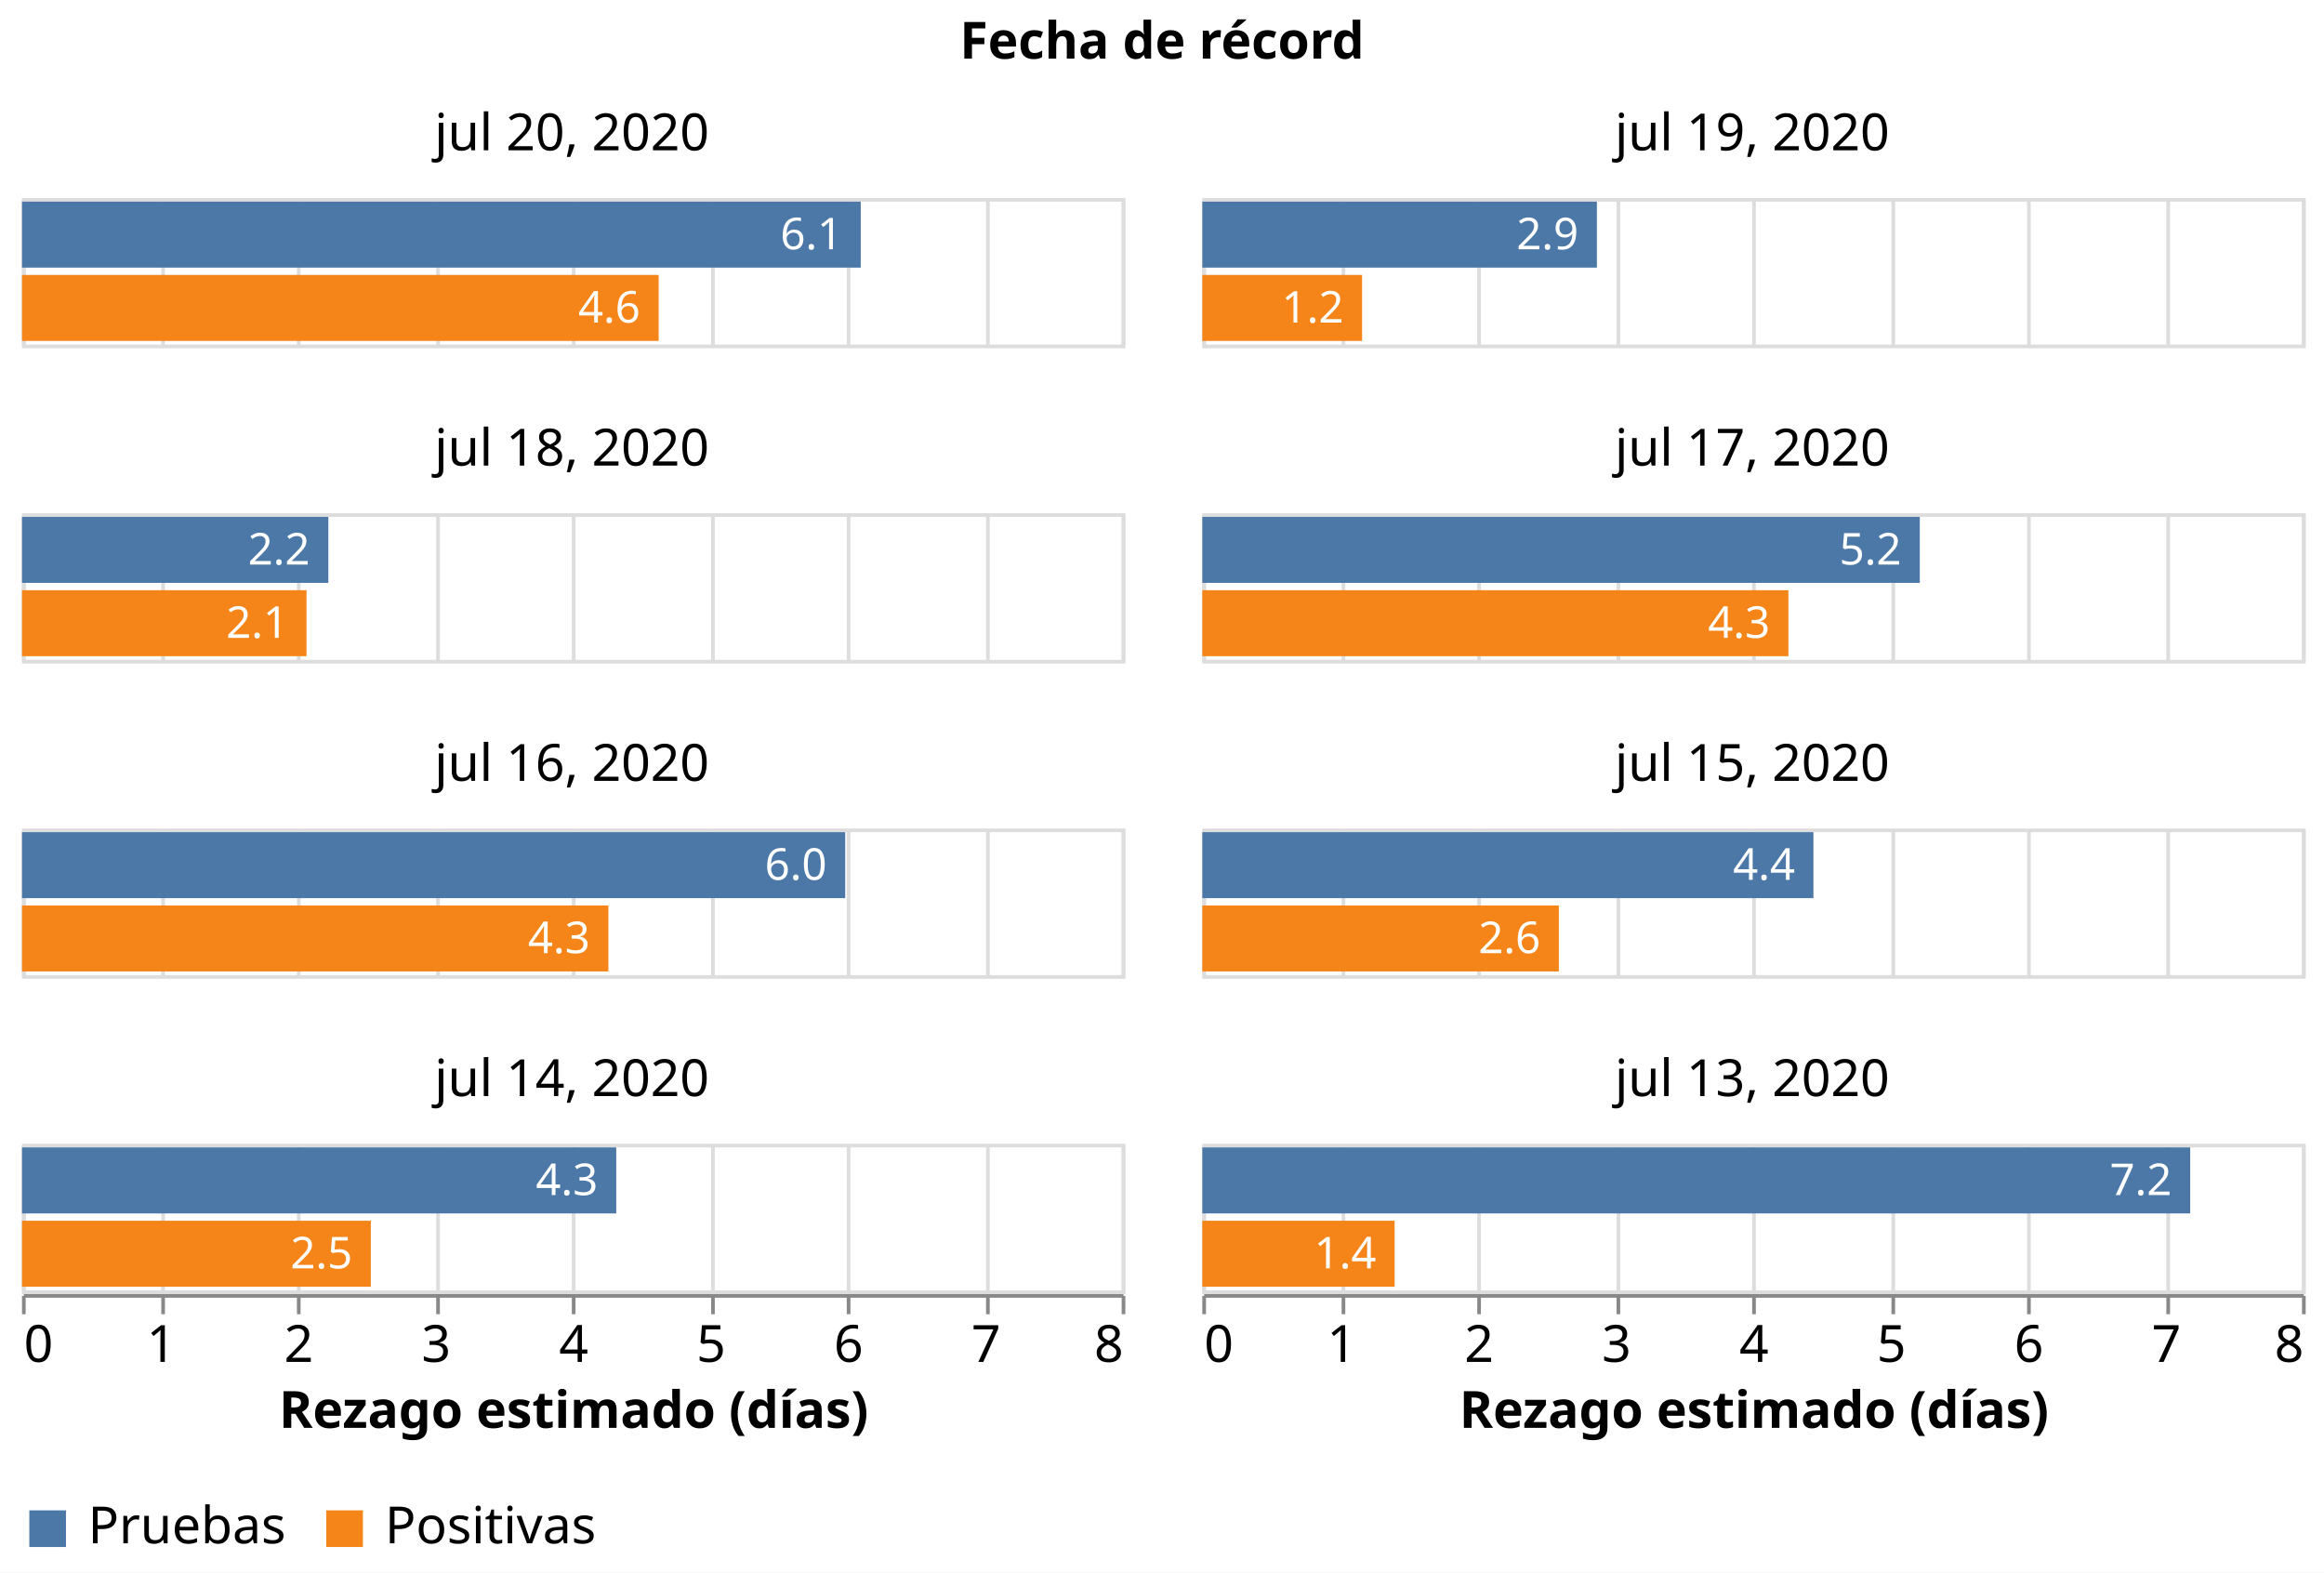
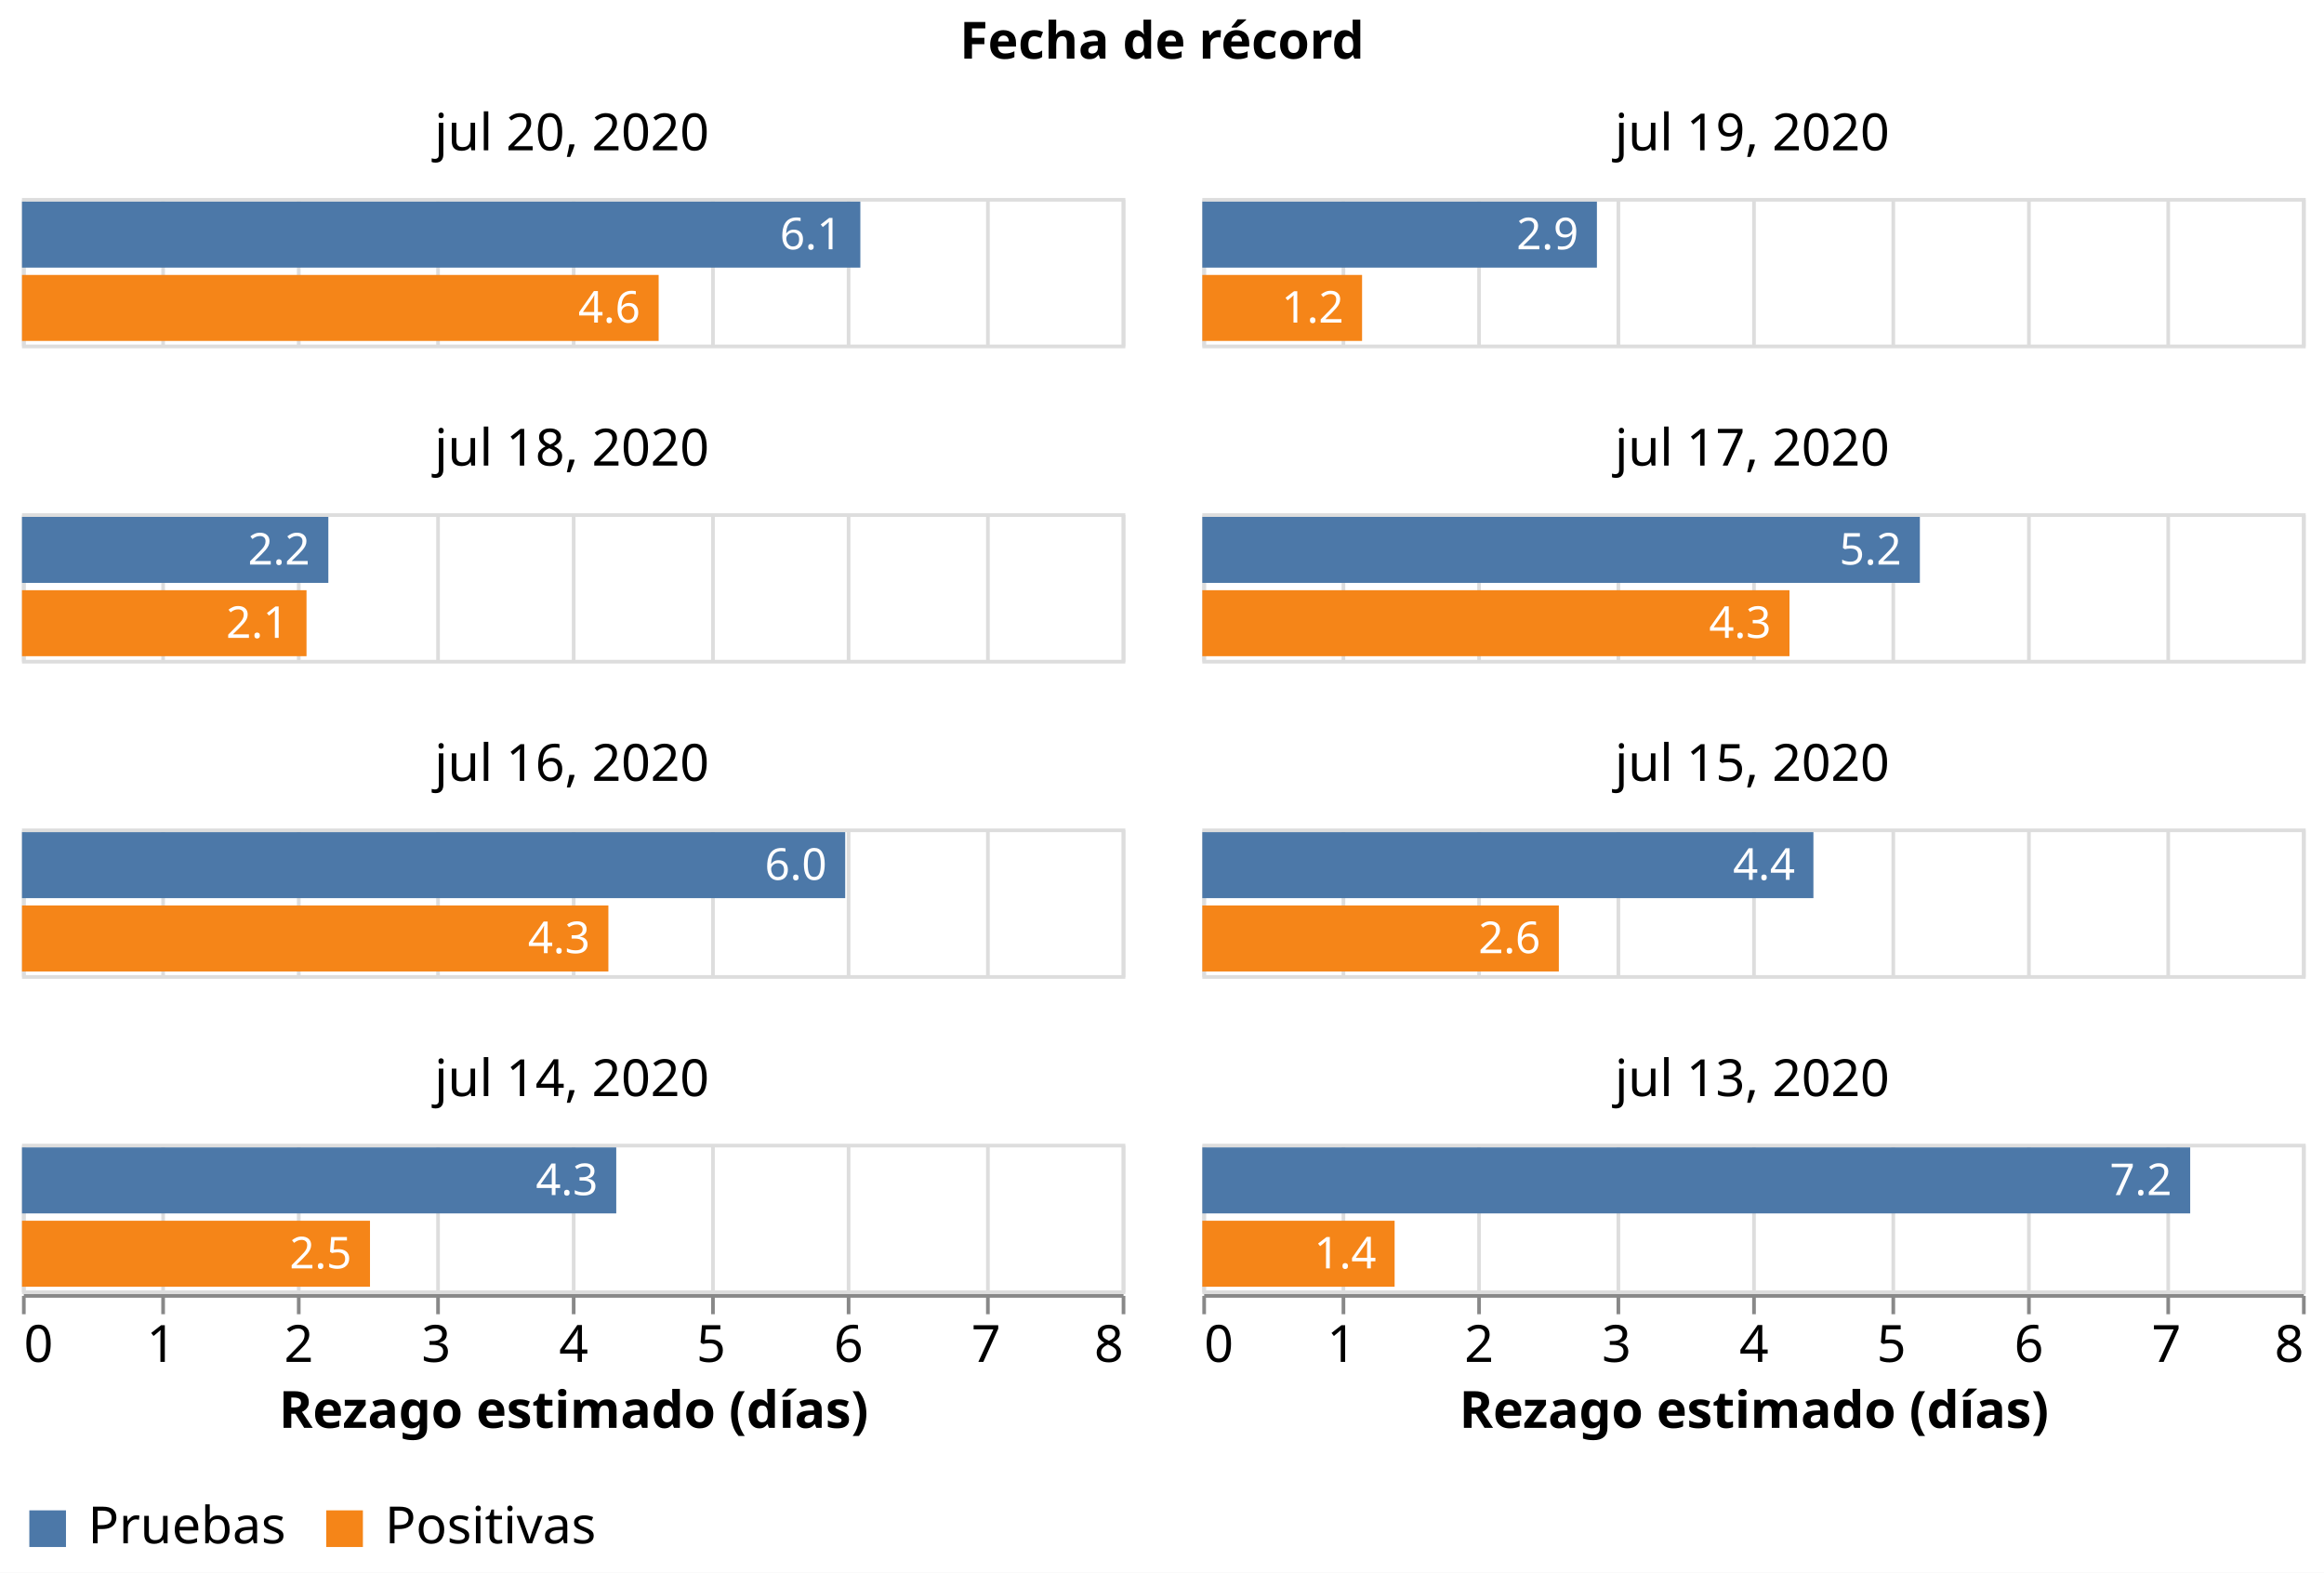
<svg xmlns="http://www.w3.org/2000/svg" class="marks" width="634" height="429" viewBox="0 0 634 429" version="1.1">
  <rect width="634" height="429" style="fill: white;" />
  <g transform="translate(6,54)">
    <g class="mark-group role-frame root">
      <g transform="translate(0,0)">
        <path class="background" d="M0,0h0v0h0Z" style="fill: none;" />
        <g>
          <g class="mark-group role-column-title facet-title">
            <g transform="translate(311,-25)">
              <path class="background" d="M0,0h0v0h0Z" style="fill: none;" />
              <g>
                <g class="mark-group role-title">
                  <g transform="translate(0,-24)">
                    <path class="background" d="M0,0h0v0h0Z" style="pointer-events: none; fill: none;" />
                    <g>
                      <g class="mark-text role-title-text" style="pointer-events: none;">
                        <text text-anchor="middle" transform="translate(0,11)" style="font-family: sans-serif; font-size: 14px; font-weight: bold; fill: #000; opacity: 1;">Fecha de récord</text>
                      </g>
                    </g>
                    <path class="foreground" d="" style="pointer-events: none; display: none; fill: none;" />
                  </g>
                </g>
              </g>
              <path class="foreground" d="" style="display: none; fill: none;" />
            </g>
          </g>
          <g class="mark-group role-column-footer column_footer">
            <g transform="translate(0,299)">
              <path class="background" d="M0,0h300v0h-300Z" style="fill: none;" />
              <g>
                <g class="mark-group role-axis">
                  <g transform="translate(0.5,0.5)">
                    <path class="background" d="M0,0h0v0h0Z" style="pointer-events: none; fill: none;" />
                    <g>
                      <g class="mark-rule role-axis-tick" style="pointer-events: none;">
                        <line transform="translate(0,0)" x2="0" y2="5" style="fill: none; stroke: #888; stroke-width: 1; opacity: 1;" />
                        <line transform="translate(38,0)" x2="0" y2="5" style="fill: none; stroke: #888; stroke-width: 1; opacity: 1;" />
                        <line transform="translate(75,0)" x2="0" y2="5" style="fill: none; stroke: #888; stroke-width: 1; opacity: 1;" />
                        <line transform="translate(113,0)" x2="0" y2="5" style="fill: none; stroke: #888; stroke-width: 1; opacity: 1;" />
                        <line transform="translate(150,0)" x2="0" y2="5" style="fill: none; stroke: #888; stroke-width: 1; opacity: 1;" />
                        <line transform="translate(188,0)" x2="0" y2="5" style="fill: none; stroke: #888; stroke-width: 1; opacity: 1;" />
                        <line transform="translate(225,0)" x2="0" y2="5" style="fill: none; stroke: #888; stroke-width: 1; opacity: 1;" />
                        <line transform="translate(263,0)" x2="0" y2="5" style="fill: none; stroke: #888; stroke-width: 1; opacity: 1;" />
                        <line transform="translate(300,0)" x2="0" y2="5" style="fill: none; stroke: #888; stroke-width: 1; opacity: 1;" />
                      </g>
                      <g class="mark-text role-axis-label" style="pointer-events: none;">
                        <text text-anchor="start" transform="translate(0,18)" style="font-family: sans-serif; font-size: 14px; fill: #000; opacity: 1;">0</text>
                        <text text-anchor="middle" transform="translate(37.5,18)" style="font-family: sans-serif; font-size: 14px; fill: #000; opacity: 1;">1</text>
                        <text text-anchor="middle" transform="translate(75,18)" style="font-family: sans-serif; font-size: 14px; fill: #000; opacity: 1;">2</text>
                        <text text-anchor="middle" transform="translate(112.5,18)" style="font-family: sans-serif; font-size: 14px; fill: #000; opacity: 1;">3</text>
                        <text text-anchor="middle" transform="translate(150,18)" style="font-family: sans-serif; font-size: 14px; fill: #000; opacity: 1;">4</text>
                        <text text-anchor="middle" transform="translate(187.5,18)" style="font-family: sans-serif; font-size: 14px; fill: #000; opacity: 1;">5</text>
                        <text text-anchor="middle" transform="translate(225,18)" style="font-family: sans-serif; font-size: 14px; fill: #000; opacity: 1;">6</text>
                        <text text-anchor="middle" transform="translate(262.5,18)" style="font-family: sans-serif; font-size: 14px; fill: #000; opacity: 1;">7</text>
                        <text text-anchor="end" transform="translate(300,18)" style="font-family: sans-serif; font-size: 14px; fill: #000; opacity: 1;">8</text>
                      </g>
                      <g class="mark-rule role-axis-domain" style="pointer-events: none;">
                        <line transform="translate(0,0)" x2="300" y2="0" style="fill: none; stroke: #888; stroke-width: 1; opacity: 1;" />
                      </g>
                      <g class="mark-text role-axis-title" style="pointer-events: none;">
                        <text text-anchor="middle" transform="translate(150,36)" style="font-family: sans-serif; font-size: 14px; font-weight: bold; fill: #000; opacity: 1;">Rezago estimado (días)</text>
                      </g>
                    </g>
                    <path class="foreground" d="" style="pointer-events: none; display: none; fill: none;" />
                  </g>
                </g>
              </g>
              <path class="foreground" d="" style="display: none; fill: none;" />
            </g>
            <g transform="translate(322,299)">
              <path class="background" d="M0,0h300v0h-300Z" style="fill: none;" />
              <g>
                <g class="mark-group role-axis">
                  <g transform="translate(0.5,0.5)">
                    <path class="background" d="M0,0h0v0h0Z" style="pointer-events: none; fill: none;" />
                    <g>
                      <g class="mark-rule role-axis-tick" style="pointer-events: none;">
                        <line transform="translate(0,0)" x2="0" y2="5" style="fill: none; stroke: #888; stroke-width: 1; opacity: 1;" />
                        <line transform="translate(38,0)" x2="0" y2="5" style="fill: none; stroke: #888; stroke-width: 1; opacity: 1;" />
                        <line transform="translate(75,0)" x2="0" y2="5" style="fill: none; stroke: #888; stroke-width: 1; opacity: 1;" />
                        <line transform="translate(113,0)" x2="0" y2="5" style="fill: none; stroke: #888; stroke-width: 1; opacity: 1;" />
                        <line transform="translate(150,0)" x2="0" y2="5" style="fill: none; stroke: #888; stroke-width: 1; opacity: 1;" />
                        <line transform="translate(188,0)" x2="0" y2="5" style="fill: none; stroke: #888; stroke-width: 1; opacity: 1;" />
                        <line transform="translate(225,0)" x2="0" y2="5" style="fill: none; stroke: #888; stroke-width: 1; opacity: 1;" />
                        <line transform="translate(263,0)" x2="0" y2="5" style="fill: none; stroke: #888; stroke-width: 1; opacity: 1;" />
                        <line transform="translate(300,0)" x2="0" y2="5" style="fill: none; stroke: #888; stroke-width: 1; opacity: 1;" />
                      </g>
                      <g class="mark-text role-axis-label" style="pointer-events: none;">
                        <text text-anchor="start" transform="translate(0,18)" style="font-family: sans-serif; font-size: 14px; fill: #000; opacity: 1;">0</text>
                        <text text-anchor="middle" transform="translate(37.5,18)" style="font-family: sans-serif; font-size: 14px; fill: #000; opacity: 1;">1</text>
                        <text text-anchor="middle" transform="translate(75,18)" style="font-family: sans-serif; font-size: 14px; fill: #000; opacity: 1;">2</text>
                        <text text-anchor="middle" transform="translate(112.5,18)" style="font-family: sans-serif; font-size: 14px; fill: #000; opacity: 1;">3</text>
                        <text text-anchor="middle" transform="translate(150,18)" style="font-family: sans-serif; font-size: 14px; fill: #000; opacity: 1;">4</text>
                        <text text-anchor="middle" transform="translate(187.5,18)" style="font-family: sans-serif; font-size: 14px; fill: #000; opacity: 1;">5</text>
                        <text text-anchor="middle" transform="translate(225,18)" style="font-family: sans-serif; font-size: 14px; fill: #000; opacity: 1;">6</text>
                        <text text-anchor="middle" transform="translate(262.5,18)" style="font-family: sans-serif; font-size: 14px; fill: #000; opacity: 1;">7</text>
                        <text text-anchor="end" transform="translate(300,18)" style="font-family: sans-serif; font-size: 14px; fill: #000; opacity: 1;">8</text>
                      </g>
                      <g class="mark-rule role-axis-domain" style="pointer-events: none;">
                        <line transform="translate(0,0)" x2="300" y2="0" style="fill: none; stroke: #888; stroke-width: 1; opacity: 1;" />
                      </g>
                      <g class="mark-text role-axis-title" style="pointer-events: none;">
                        <text text-anchor="middle" transform="translate(150,36)" style="font-family: sans-serif; font-size: 14px; font-weight: bold; fill: #000; opacity: 1;">Rezago estimado (días)</text>
                      </g>
                    </g>
                    <path class="foreground" d="" style="pointer-events: none; display: none; fill: none;" />
                  </g>
                </g>
              </g>
              <path class="foreground" d="" style="display: none; fill: none;" />
            </g>
          </g>
          <g class="mark-group role-scope cell">
            <g transform="translate(0,0)">
              <path class="background" d="M0.5,0.5h300v40h-300Z" style="fill: none; stroke: #ddd;" />
              <g>
                <g class="mark-group role-axis">
                  <g transform="translate(0.5,40.5)">
                    <path class="background" d="M0,0h0v0h0Z" style="pointer-events: none; fill: none;" />
                    <g>
                      <g class="mark-rule role-axis-grid" style="pointer-events: none;">
                        <line transform="translate(0,0)" x2="0" y2="-40" style="fill: none; stroke: #ddd; stroke-width: 1; opacity: 1;" />
                        <line transform="translate(38,0)" x2="0" y2="-40" style="fill: none; stroke: #ddd; stroke-width: 1; opacity: 1;" />
                        <line transform="translate(75,0)" x2="0" y2="-40" style="fill: none; stroke: #ddd; stroke-width: 1; opacity: 1;" />
                        <line transform="translate(113,0)" x2="0" y2="-40" style="fill: none; stroke: #ddd; stroke-width: 1; opacity: 1;" />
                        <line transform="translate(150,0)" x2="0" y2="-40" style="fill: none; stroke: #ddd; stroke-width: 1; opacity: 1;" />
                        <line transform="translate(188,0)" x2="0" y2="-40" style="fill: none; stroke: #ddd; stroke-width: 1; opacity: 1;" />
                        <line transform="translate(225,0)" x2="0" y2="-40" style="fill: none; stroke: #ddd; stroke-width: 1; opacity: 1;" />
                        <line transform="translate(263,0)" x2="0" y2="-40" style="fill: none; stroke: #ddd; stroke-width: 1; opacity: 1;" />
                        <line transform="translate(300,0)" x2="0" y2="-40" style="fill: none; stroke: #ddd; stroke-width: 1; opacity: 1;" />
                      </g>
                    </g>
                    <path class="foreground" d="" style="pointer-events: none; display: none; fill: none;" />
                  </g>
                </g>
                <g class="mark-rect role-mark child_layer_0_marks">
-                   <path d="M0,1h228.817v18h-228.817Z" style="fill: #4c78a8;" />
+                   <path d="M0,1h228.708v18h-228.708Z" style="fill: #4c78a8;" />
                  <path d="M0,21h173.684v18h-173.684Z" style="fill: #f58518;" />
                </g>
                <g class="mark-text role-mark child_layer_1_marks">
-                   <text text-anchor="end" transform="translate(223.8173,14)" style="font-family: sans-serif; font-size: 12px; fill: white;">6.1</text>
+                   <text text-anchor="end" transform="translate(223.7076,14)" style="font-family: sans-serif; font-size: 12px; fill: white;">6.1</text>
                  <text text-anchor="end" transform="translate(168.6842,34)" style="font-family: sans-serif; font-size: 12px; fill: white;">4.6</text>
                </g>
                <g class="mark-group role-title">
                  <g transform="translate(150,-24)">
                    <path class="background" d="M0,0h0v0h0Z" style="pointer-events: none; fill: none;" />
                    <g>
                      <g class="mark-text role-title-text" style="pointer-events: none;">
                        <text text-anchor="middle" transform="translate(0,11)" style="font-family: sans-serif; font-size: 14px; fill: #000; opacity: 1;">jul 20, 2020</text>
                      </g>
                    </g>
                    <path class="foreground" d="" style="pointer-events: none; display: none; fill: none;" />
                  </g>
                </g>
              </g>
              <path class="foreground" d="" style="display: none; fill: none;" />
            </g>
            <g transform="translate(322,0)">
              <path class="background" d="M0.5,0.5h300v40h-300Z" style="fill: none; stroke: #ddd;" />
              <g>
                <g class="mark-group role-axis">
                  <g transform="translate(0.5,40.5)">
                    <path class="background" d="M0,0h0v0h0Z" style="pointer-events: none; fill: none;" />
                    <g>
                      <g class="mark-rule role-axis-grid" style="pointer-events: none;">
                        <line transform="translate(0,0)" x2="0" y2="-40" style="fill: none; stroke: #ddd; stroke-width: 1; opacity: 1;" />
                        <line transform="translate(38,0)" x2="0" y2="-40" style="fill: none; stroke: #ddd; stroke-width: 1; opacity: 1;" />
                        <line transform="translate(75,0)" x2="0" y2="-40" style="fill: none; stroke: #ddd; stroke-width: 1; opacity: 1;" />
                        <line transform="translate(113,0)" x2="0" y2="-40" style="fill: none; stroke: #ddd; stroke-width: 1; opacity: 1;" />
                        <line transform="translate(150,0)" x2="0" y2="-40" style="fill: none; stroke: #ddd; stroke-width: 1; opacity: 1;" />
                        <line transform="translate(188,0)" x2="0" y2="-40" style="fill: none; stroke: #ddd; stroke-width: 1; opacity: 1;" />
                        <line transform="translate(225,0)" x2="0" y2="-40" style="fill: none; stroke: #ddd; stroke-width: 1; opacity: 1;" />
                        <line transform="translate(263,0)" x2="0" y2="-40" style="fill: none; stroke: #ddd; stroke-width: 1; opacity: 1;" />
                        <line transform="translate(300,0)" x2="0" y2="-40" style="fill: none; stroke: #ddd; stroke-width: 1; opacity: 1;" />
                      </g>
                    </g>
                    <path class="foreground" d="" style="pointer-events: none; display: none; fill: none;" />
                  </g>
                </g>
                <g class="mark-rect role-mark child_layer_0_marks">
                  <path d="M0,1h107.645v18h-107.645Z" style="fill: #4c78a8;" />
                  <path d="M0,21h43.581v18h-43.581Z" style="fill: #f58518;" />
                </g>
                <g class="mark-text role-mark child_layer_1_marks">
                  <text text-anchor="end" transform="translate(102.6454,14)" style="font-family: sans-serif; font-size: 12px; fill: white;">2.9</text>
                  <text text-anchor="end" transform="translate(38.58108,34)" style="font-family: sans-serif; font-size: 12px; fill: white;">1.2</text>
                </g>
                <g class="mark-group role-title">
                  <g transform="translate(150,-24)">
                    <path class="background" d="M0,0h0v0h0Z" style="pointer-events: none; fill: none;" />
                    <g>
                      <g class="mark-text role-title-text" style="pointer-events: none;">
                        <text text-anchor="middle" transform="translate(0,11)" style="font-family: sans-serif; font-size: 14px; fill: #000; opacity: 1;">jul 19, 2020</text>
                      </g>
                    </g>
                    <path class="foreground" d="" style="pointer-events: none; display: none; fill: none;" />
                  </g>
                </g>
              </g>
              <path class="foreground" d="" style="display: none; fill: none;" />
            </g>
            <g transform="translate(0,86)">
              <path class="background" d="M0.5,0.5h300v40h-300Z" style="fill: none; stroke: #ddd;" />
              <g>
                <g class="mark-group role-axis">
                  <g transform="translate(0.5,40.5)">
                    <path class="background" d="M0,0h0v0h0Z" style="pointer-events: none; fill: none;" />
                    <g>
                      <g class="mark-rule role-axis-grid" style="pointer-events: none;">
                        <line transform="translate(0,0)" x2="0" y2="-40" style="fill: none; stroke: #ddd; stroke-width: 1; opacity: 1;" />
                        <line transform="translate(38,0)" x2="0" y2="-40" style="fill: none; stroke: #ddd; stroke-width: 1; opacity: 1;" />
                        <line transform="translate(75,0)" x2="0" y2="-40" style="fill: none; stroke: #ddd; stroke-width: 1; opacity: 1;" />
                        <line transform="translate(113,0)" x2="0" y2="-40" style="fill: none; stroke: #ddd; stroke-width: 1; opacity: 1;" />
                        <line transform="translate(150,0)" x2="0" y2="-40" style="fill: none; stroke: #ddd; stroke-width: 1; opacity: 1;" />
                        <line transform="translate(188,0)" x2="0" y2="-40" style="fill: none; stroke: #ddd; stroke-width: 1; opacity: 1;" />
                        <line transform="translate(225,0)" x2="0" y2="-40" style="fill: none; stroke: #ddd; stroke-width: 1; opacity: 1;" />
                        <line transform="translate(263,0)" x2="0" y2="-40" style="fill: none; stroke: #ddd; stroke-width: 1; opacity: 1;" />
                        <line transform="translate(300,0)" x2="0" y2="-40" style="fill: none; stroke: #ddd; stroke-width: 1; opacity: 1;" />
                      </g>
                    </g>
                    <path class="foreground" d="" style="pointer-events: none; display: none; fill: none;" />
                  </g>
                </g>
                <g class="mark-rect role-mark child_layer_0_marks">
                  <path d="M0,1h83.575v18h-83.575Z" style="fill: #4c78a8;" />
                  <path d="M0,21h77.622v18h-77.622Z" style="fill: #f58518;" />
                </g>
                <g class="mark-text role-mark child_layer_1_marks">
                  <text text-anchor="end" transform="translate(78.5752,14)" style="font-family: sans-serif; font-size: 12px; fill: white;">2.2</text>
                  <text text-anchor="end" transform="translate(72.62238,34)" style="font-family: sans-serif; font-size: 12px; fill: white;">2.1</text>
                </g>
                <g class="mark-group role-title">
                  <g transform="translate(150,-24)">
                    <path class="background" d="M0,0h0v0h0Z" style="pointer-events: none; fill: none;" />
                    <g>
                      <g class="mark-text role-title-text" style="pointer-events: none;">
                        <text text-anchor="middle" transform="translate(0,11)" style="font-family: sans-serif; font-size: 14px; fill: #000; opacity: 1;">jul 18, 2020</text>
                      </g>
                    </g>
                    <path class="foreground" d="" style="pointer-events: none; display: none; fill: none;" />
                  </g>
                </g>
              </g>
              <path class="foreground" d="" style="display: none; fill: none;" />
            </g>
            <g transform="translate(322,86)">
              <path class="background" d="M0.5,0.5h300v40h-300Z" style="fill: none; stroke: #ddd;" />
              <g>
                <g class="mark-group role-axis">
                  <g transform="translate(0.5,40.5)">
                    <path class="background" d="M0,0h0v0h0Z" style="pointer-events: none; fill: none;" />
                    <g>
                      <g class="mark-rule role-axis-grid" style="pointer-events: none;">
                        <line transform="translate(0,0)" x2="0" y2="-40" style="fill: none; stroke: #ddd; stroke-width: 1; opacity: 1;" />
                        <line transform="translate(38,0)" x2="0" y2="-40" style="fill: none; stroke: #ddd; stroke-width: 1; opacity: 1;" />
                        <line transform="translate(75,0)" x2="0" y2="-40" style="fill: none; stroke: #ddd; stroke-width: 1; opacity: 1;" />
                        <line transform="translate(113,0)" x2="0" y2="-40" style="fill: none; stroke: #ddd; stroke-width: 1; opacity: 1;" />
                        <line transform="translate(150,0)" x2="0" y2="-40" style="fill: none; stroke: #ddd; stroke-width: 1; opacity: 1;" />
                        <line transform="translate(188,0)" x2="0" y2="-40" style="fill: none; stroke: #ddd; stroke-width: 1; opacity: 1;" />
                        <line transform="translate(225,0)" x2="0" y2="-40" style="fill: none; stroke: #ddd; stroke-width: 1; opacity: 1;" />
                        <line transform="translate(263,0)" x2="0" y2="-40" style="fill: none; stroke: #ddd; stroke-width: 1; opacity: 1;" />
                        <line transform="translate(300,0)" x2="0" y2="-40" style="fill: none; stroke: #ddd; stroke-width: 1; opacity: 1;" />
                      </g>
                    </g>
                    <path class="foreground" d="" style="pointer-events: none; display: none; fill: none;" />
                  </g>
                </g>
                <g class="mark-rect role-mark child_layer_0_marks">
-                   <path d="M0,1h195.733v18h-195.733Z" style="fill: #4c78a8;" />
-                   <path d="M0,21h159.887v18h-159.887Z" style="fill: #f58518;" />
-                 </g>
-                 <g class="mark-text role-mark child_layer_1_marks">
-                   <text text-anchor="end" transform="translate(190.7329,14)" style="font-family: sans-serif; font-size: 12px; fill: white;">5.2</text>
-                   <text text-anchor="end" transform="translate(154.8872,34)" style="font-family: sans-serif; font-size: 12px; fill: white;">4.3</text>
+                   <path d="M0,1h195.752v18h-195.752Z" style="fill: #4c78a8;" />
+                   <path d="M0,21h160.179v18h-160.179Z" style="fill: #f58518;" />
+                 </g>
+                 <g class="mark-text role-mark child_layer_1_marks">
+                   <text text-anchor="end" transform="translate(190.7518,14)" style="font-family: sans-serif; font-size: 12px; fill: white;">5.2</text>
+                   <text text-anchor="end" transform="translate(155.1786,34)" style="font-family: sans-serif; font-size: 12px; fill: white;">4.3</text>
                </g>
                <g class="mark-group role-title">
                  <g transform="translate(150,-24)">
                    <path class="background" d="M0,0h0v0h0Z" style="pointer-events: none; fill: none;" />
                    <g>
                      <g class="mark-text role-title-text" style="pointer-events: none;">
                        <text text-anchor="middle" transform="translate(0,11)" style="font-family: sans-serif; font-size: 14px; fill: #000; opacity: 1;">jul 17, 2020</text>
                      </g>
                    </g>
                    <path class="foreground" d="" style="pointer-events: none; display: none; fill: none;" />
                  </g>
                </g>
              </g>
              <path class="foreground" d="" style="display: none; fill: none;" />
            </g>
            <g transform="translate(0,172)">
              <path class="background" d="M0.5,0.5h300v40h-300Z" style="fill: none; stroke: #ddd;" />
              <g>
                <g class="mark-group role-axis">
                  <g transform="translate(0.5,40.5)">
                    <path class="background" d="M0,0h0v0h0Z" style="pointer-events: none; fill: none;" />
                    <g>
                      <g class="mark-rule role-axis-grid" style="pointer-events: none;">
                        <line transform="translate(0,0)" x2="0" y2="-40" style="fill: none; stroke: #ddd; stroke-width: 1; opacity: 1;" />
                        <line transform="translate(38,0)" x2="0" y2="-40" style="fill: none; stroke: #ddd; stroke-width: 1; opacity: 1;" />
                        <line transform="translate(75,0)" x2="0" y2="-40" style="fill: none; stroke: #ddd; stroke-width: 1; opacity: 1;" />
                        <line transform="translate(113,0)" x2="0" y2="-40" style="fill: none; stroke: #ddd; stroke-width: 1; opacity: 1;" />
                        <line transform="translate(150,0)" x2="0" y2="-40" style="fill: none; stroke: #ddd; stroke-width: 1; opacity: 1;" />
                        <line transform="translate(188,0)" x2="0" y2="-40" style="fill: none; stroke: #ddd; stroke-width: 1; opacity: 1;" />
                        <line transform="translate(225,0)" x2="0" y2="-40" style="fill: none; stroke: #ddd; stroke-width: 1; opacity: 1;" />
                        <line transform="translate(263,0)" x2="0" y2="-40" style="fill: none; stroke: #ddd; stroke-width: 1; opacity: 1;" />
                        <line transform="translate(300,0)" x2="0" y2="-40" style="fill: none; stroke: #ddd; stroke-width: 1; opacity: 1;" />
                      </g>
                    </g>
                    <path class="foreground" d="" style="pointer-events: none; display: none; fill: none;" />
                  </g>
                </g>
                <g class="mark-rect role-mark child_layer_0_marks">
                  <path d="M0,1h224.579v18h-224.579Z" style="fill: #4c78a8;" />
                  <path d="M0,21h159.97v18h-159.97Z" style="fill: #f58518;" />
                </g>
                <g class="mark-text role-mark child_layer_1_marks">
                  <text text-anchor="end" transform="translate(219.5791,14)" style="font-family: sans-serif; font-size: 12px; fill: white;">6.0</text>
                  <text text-anchor="end" transform="translate(154.9695,34)" style="font-family: sans-serif; font-size: 12px; fill: white;">4.3</text>
                </g>
                <g class="mark-group role-title">
                  <g transform="translate(150,-24)">
                    <path class="background" d="M0,0h0v0h0Z" style="pointer-events: none; fill: none;" />
                    <g>
                      <g class="mark-text role-title-text" style="pointer-events: none;">
                        <text text-anchor="middle" transform="translate(0,11)" style="font-family: sans-serif; font-size: 14px; fill: #000; opacity: 1;">jul 16, 2020</text>
                      </g>
                    </g>
                    <path class="foreground" d="" style="pointer-events: none; display: none; fill: none;" />
                  </g>
                </g>
              </g>
              <path class="foreground" d="" style="display: none; fill: none;" />
            </g>
            <g transform="translate(322,172)">
              <path class="background" d="M0.5,0.5h300v40h-300Z" style="fill: none; stroke: #ddd;" />
              <g>
                <g class="mark-group role-axis">
                  <g transform="translate(0.5,40.5)">
                    <path class="background" d="M0,0h0v0h0Z" style="pointer-events: none; fill: none;" />
                    <g>
                      <g class="mark-rule role-axis-grid" style="pointer-events: none;">
                        <line transform="translate(0,0)" x2="0" y2="-40" style="fill: none; stroke: #ddd; stroke-width: 1; opacity: 1;" />
                        <line transform="translate(38,0)" x2="0" y2="-40" style="fill: none; stroke: #ddd; stroke-width: 1; opacity: 1;" />
                        <line transform="translate(75,0)" x2="0" y2="-40" style="fill: none; stroke: #ddd; stroke-width: 1; opacity: 1;" />
                        <line transform="translate(113,0)" x2="0" y2="-40" style="fill: none; stroke: #ddd; stroke-width: 1; opacity: 1;" />
                        <line transform="translate(150,0)" x2="0" y2="-40" style="fill: none; stroke: #ddd; stroke-width: 1; opacity: 1;" />
                        <line transform="translate(188,0)" x2="0" y2="-40" style="fill: none; stroke: #ddd; stroke-width: 1; opacity: 1;" />
                        <line transform="translate(225,0)" x2="0" y2="-40" style="fill: none; stroke: #ddd; stroke-width: 1; opacity: 1;" />
                        <line transform="translate(263,0)" x2="0" y2="-40" style="fill: none; stroke: #ddd; stroke-width: 1; opacity: 1;" />
                        <line transform="translate(300,0)" x2="0" y2="-40" style="fill: none; stroke: #ddd; stroke-width: 1; opacity: 1;" />
                      </g>
                    </g>
                    <path class="foreground" d="" style="pointer-events: none; display: none; fill: none;" />
                  </g>
                </g>
                <g class="mark-rect role-mark child_layer_0_marks">
                  <path d="M0,1h166.709v18h-166.709Z" style="fill: #4c78a8;" />
                  <path d="M0,21h97.259v18h-97.259Z" style="fill: #f58518;" />
                </g>
                <g class="mark-text role-mark child_layer_1_marks">
                  <text text-anchor="end" transform="translate(161.709,14)" style="font-family: sans-serif; font-size: 12px; fill: white;">4.4</text>
                  <text text-anchor="end" transform="translate(92.25936,34)" style="font-family: sans-serif; font-size: 12px; fill: white;">2.6</text>
                </g>
                <g class="mark-group role-title">
                  <g transform="translate(150,-24)">
                    <path class="background" d="M0,0h0v0h0Z" style="pointer-events: none; fill: none;" />
                    <g>
                      <g class="mark-text role-title-text" style="pointer-events: none;">
                        <text text-anchor="middle" transform="translate(0,11)" style="font-family: sans-serif; font-size: 14px; fill: #000; opacity: 1;">jul 15, 2020</text>
                      </g>
                    </g>
                    <path class="foreground" d="" style="pointer-events: none; display: none; fill: none;" />
                  </g>
                </g>
              </g>
              <path class="foreground" d="" style="display: none; fill: none;" />
            </g>
            <g transform="translate(0,258)">
              <path class="background" d="M0.5,0.5h300v40h-300Z" style="fill: none; stroke: #ddd;" />
              <g>
                <g class="mark-group role-axis">
                  <g transform="translate(0.5,40.5)">
                    <path class="background" d="M0,0h0v0h0Z" style="pointer-events: none; fill: none;" />
                    <g>
                      <g class="mark-rule role-axis-grid" style="pointer-events: none;">
                        <line transform="translate(0,0)" x2="0" y2="-40" style="fill: none; stroke: #ddd; stroke-width: 1; opacity: 1;" />
                        <line transform="translate(38,0)" x2="0" y2="-40" style="fill: none; stroke: #ddd; stroke-width: 1; opacity: 1;" />
                        <line transform="translate(75,0)" x2="0" y2="-40" style="fill: none; stroke: #ddd; stroke-width: 1; opacity: 1;" />
                        <line transform="translate(113,0)" x2="0" y2="-40" style="fill: none; stroke: #ddd; stroke-width: 1; opacity: 1;" />
                        <line transform="translate(150,0)" x2="0" y2="-40" style="fill: none; stroke: #ddd; stroke-width: 1; opacity: 1;" />
                        <line transform="translate(188,0)" x2="0" y2="-40" style="fill: none; stroke: #ddd; stroke-width: 1; opacity: 1;" />
                        <line transform="translate(225,0)" x2="0" y2="-40" style="fill: none; stroke: #ddd; stroke-width: 1; opacity: 1;" />
                        <line transform="translate(263,0)" x2="0" y2="-40" style="fill: none; stroke: #ddd; stroke-width: 1; opacity: 1;" />
                        <line transform="translate(300,0)" x2="0" y2="-40" style="fill: none; stroke: #ddd; stroke-width: 1; opacity: 1;" />
                      </g>
                    </g>
                    <path class="foreground" d="" style="pointer-events: none; display: none; fill: none;" />
                  </g>
                </g>
                <g class="mark-rect role-mark child_layer_0_marks">
-                   <path d="M0,1h162.114v18h-162.114Z" style="fill: #4c78a8;" />
-                   <path d="M0,21h95.168v18h-95.168Z" style="fill: #f58518;" />
-                 </g>
-                 <g class="mark-text role-mark child_layer_1_marks">
-                   <text text-anchor="end" transform="translate(157.1142,14)" style="font-family: sans-serif; font-size: 12px; fill: white;">4.3</text>
-                   <text text-anchor="end" transform="translate(90.16807,34)" style="font-family: sans-serif; font-size: 12px; fill: white;">2.5</text>
+                   <path d="M0,1h162.117v18h-162.117Z" style="fill: #4c78a8;" />
+                   <path d="M0,21h94.937v18h-94.937Z" style="fill: #f58518;" />
+                 </g>
+                 <g class="mark-text role-mark child_layer_1_marks">
+                   <text text-anchor="end" transform="translate(157.1169,14)" style="font-family: sans-serif; font-size: 12px; fill: white;">4.3</text>
+                   <text text-anchor="end" transform="translate(89.93671,34)" style="font-family: sans-serif; font-size: 12px; fill: white;">2.5</text>
                </g>
                <g class="mark-group role-title">
                  <g transform="translate(150,-24)">
                    <path class="background" d="M0,0h0v0h0Z" style="pointer-events: none; fill: none;" />
                    <g>
                      <g class="mark-text role-title-text" style="pointer-events: none;">
                        <text text-anchor="middle" transform="translate(0,11)" style="font-family: sans-serif; font-size: 14px; fill: #000; opacity: 1;">jul 14, 2020</text>
                      </g>
                    </g>
                    <path class="foreground" d="" style="pointer-events: none; display: none; fill: none;" />
                  </g>
                </g>
              </g>
              <path class="foreground" d="" style="display: none; fill: none;" />
            </g>
            <g transform="translate(322,258)">
              <path class="background" d="M0.5,0.5h300v40h-300Z" style="fill: none; stroke: #ddd;" />
              <g>
                <g class="mark-group role-axis">
                  <g transform="translate(0.5,40.5)">
                    <path class="background" d="M0,0h0v0h0Z" style="pointer-events: none; fill: none;" />
                    <g>
                      <g class="mark-rule role-axis-grid" style="pointer-events: none;">
                        <line transform="translate(0,0)" x2="0" y2="-40" style="fill: none; stroke: #ddd; stroke-width: 1; opacity: 1;" />
                        <line transform="translate(38,0)" x2="0" y2="-40" style="fill: none; stroke: #ddd; stroke-width: 1; opacity: 1;" />
                        <line transform="translate(75,0)" x2="0" y2="-40" style="fill: none; stroke: #ddd; stroke-width: 1; opacity: 1;" />
                        <line transform="translate(113,0)" x2="0" y2="-40" style="fill: none; stroke: #ddd; stroke-width: 1; opacity: 1;" />
                        <line transform="translate(150,0)" x2="0" y2="-40" style="fill: none; stroke: #ddd; stroke-width: 1; opacity: 1;" />
                        <line transform="translate(188,0)" x2="0" y2="-40" style="fill: none; stroke: #ddd; stroke-width: 1; opacity: 1;" />
                        <line transform="translate(225,0)" x2="0" y2="-40" style="fill: none; stroke: #ddd; stroke-width: 1; opacity: 1;" />
                        <line transform="translate(263,0)" x2="0" y2="-40" style="fill: none; stroke: #ddd; stroke-width: 1; opacity: 1;" />
                        <line transform="translate(300,0)" x2="0" y2="-40" style="fill: none; stroke: #ddd; stroke-width: 1; opacity: 1;" />
                      </g>
                    </g>
                    <path class="foreground" d="" style="pointer-events: none; display: none; fill: none;" />
                  </g>
                </g>
                <g class="mark-rect role-mark child_layer_0_marks">
                  <path d="M0,1h269.496v18h-269.496Z" style="fill: #4c78a8;" />
                  <path d="M0,21h52.458v18h-52.458Z" style="fill: #f58518;" />
                </g>
                <g class="mark-text role-mark child_layer_1_marks">
                  <text text-anchor="end" transform="translate(264.4958,14)" style="font-family: sans-serif; font-size: 12px; fill: white;">7.2</text>
                  <text text-anchor="end" transform="translate(47.45787,34)" style="font-family: sans-serif; font-size: 12px; fill: white;">1.4</text>
                </g>
                <g class="mark-group role-title">
                  <g transform="translate(150,-24)">
                    <path class="background" d="M0,0h0v0h0Z" style="pointer-events: none; fill: none;" />
                    <g>
                      <g class="mark-text role-title-text" style="pointer-events: none;">
                        <text text-anchor="middle" transform="translate(0,11)" style="font-family: sans-serif; font-size: 14px; fill: #000; opacity: 1;">jul 13, 2020</text>
                      </g>
                    </g>
                    <path class="foreground" d="" style="pointer-events: none; display: none; fill: none;" />
                  </g>
                </g>
              </g>
              <path class="foreground" d="" style="display: none; fill: none;" />
            </g>
          </g>
          <g class="mark-group role-legend">
            <g transform="translate(0,356)">
              <path class="background" d="M0,0h156v14h-156Z" style="pointer-events: none; fill: none;" />
              <g>
                <g class="mark-group role-legend-entry">
                  <g transform="translate(0,0)">
                    <path class="background" d="M0,0h0v0h0Z" style="pointer-events: none; fill: none;" />
                    <g>
                      <g class="mark-group role-scope">
                        <g transform="translate(0,0)">
                          <path class="background" d="M0,0h70.145v14h-70.145Z" style="pointer-events: none; fill: none; opacity: 1;" />
                          <g>
                            <g class="mark-symbol role-legend-symbol" style="pointer-events: none;">
                              <path transform="translate(7,7)" d="M-5,-5h10v10h-10Z" style="fill: #4c78a8; stroke-width: 1.5; opacity: 1;" />
                            </g>
                            <g class="mark-text role-legend-label" style="pointer-events: none;">
                              <text text-anchor="start" transform="translate(18,11)" style="font-family: sans-serif; font-size: 14px; fill: #000; opacity: 1;">Pruebas</text>
                            </g>
                          </g>
                          <path class="foreground" d="" style="pointer-events: none; display: none; fill: none;" />
                        </g>
                        <g transform="translate(81,0)">
                          <path class="background" d="M0,0h74.021v14h-74.021Z" style="pointer-events: none; fill: none; opacity: 1;" />
                          <g>
                            <g class="mark-symbol role-legend-symbol" style="pointer-events: none;">
                              <path transform="translate(7,7)" d="M-5,-5h10v10h-10Z" style="fill: #f58518; stroke-width: 1.5; opacity: 1;" />
                            </g>
                            <g class="mark-text role-legend-label" style="pointer-events: none;">
                              <text text-anchor="start" transform="translate(18,11)" style="font-family: sans-serif; font-size: 14px; fill: #000; opacity: 1;">Positivas</text>
                            </g>
                          </g>
                          <path class="foreground" d="" style="pointer-events: none; display: none; fill: none;" />
                        </g>
                      </g>
                    </g>
                    <path class="foreground" d="" style="pointer-events: none; display: none; fill: none;" />
                  </g>
                </g>
              </g>
              <path class="foreground" d="" style="pointer-events: none; display: none; fill: none;" />
            </g>
          </g>
        </g>
        <path class="foreground" d="" style="display: none; fill: none;" />
      </g>
    </g>
  </g>
</svg>
